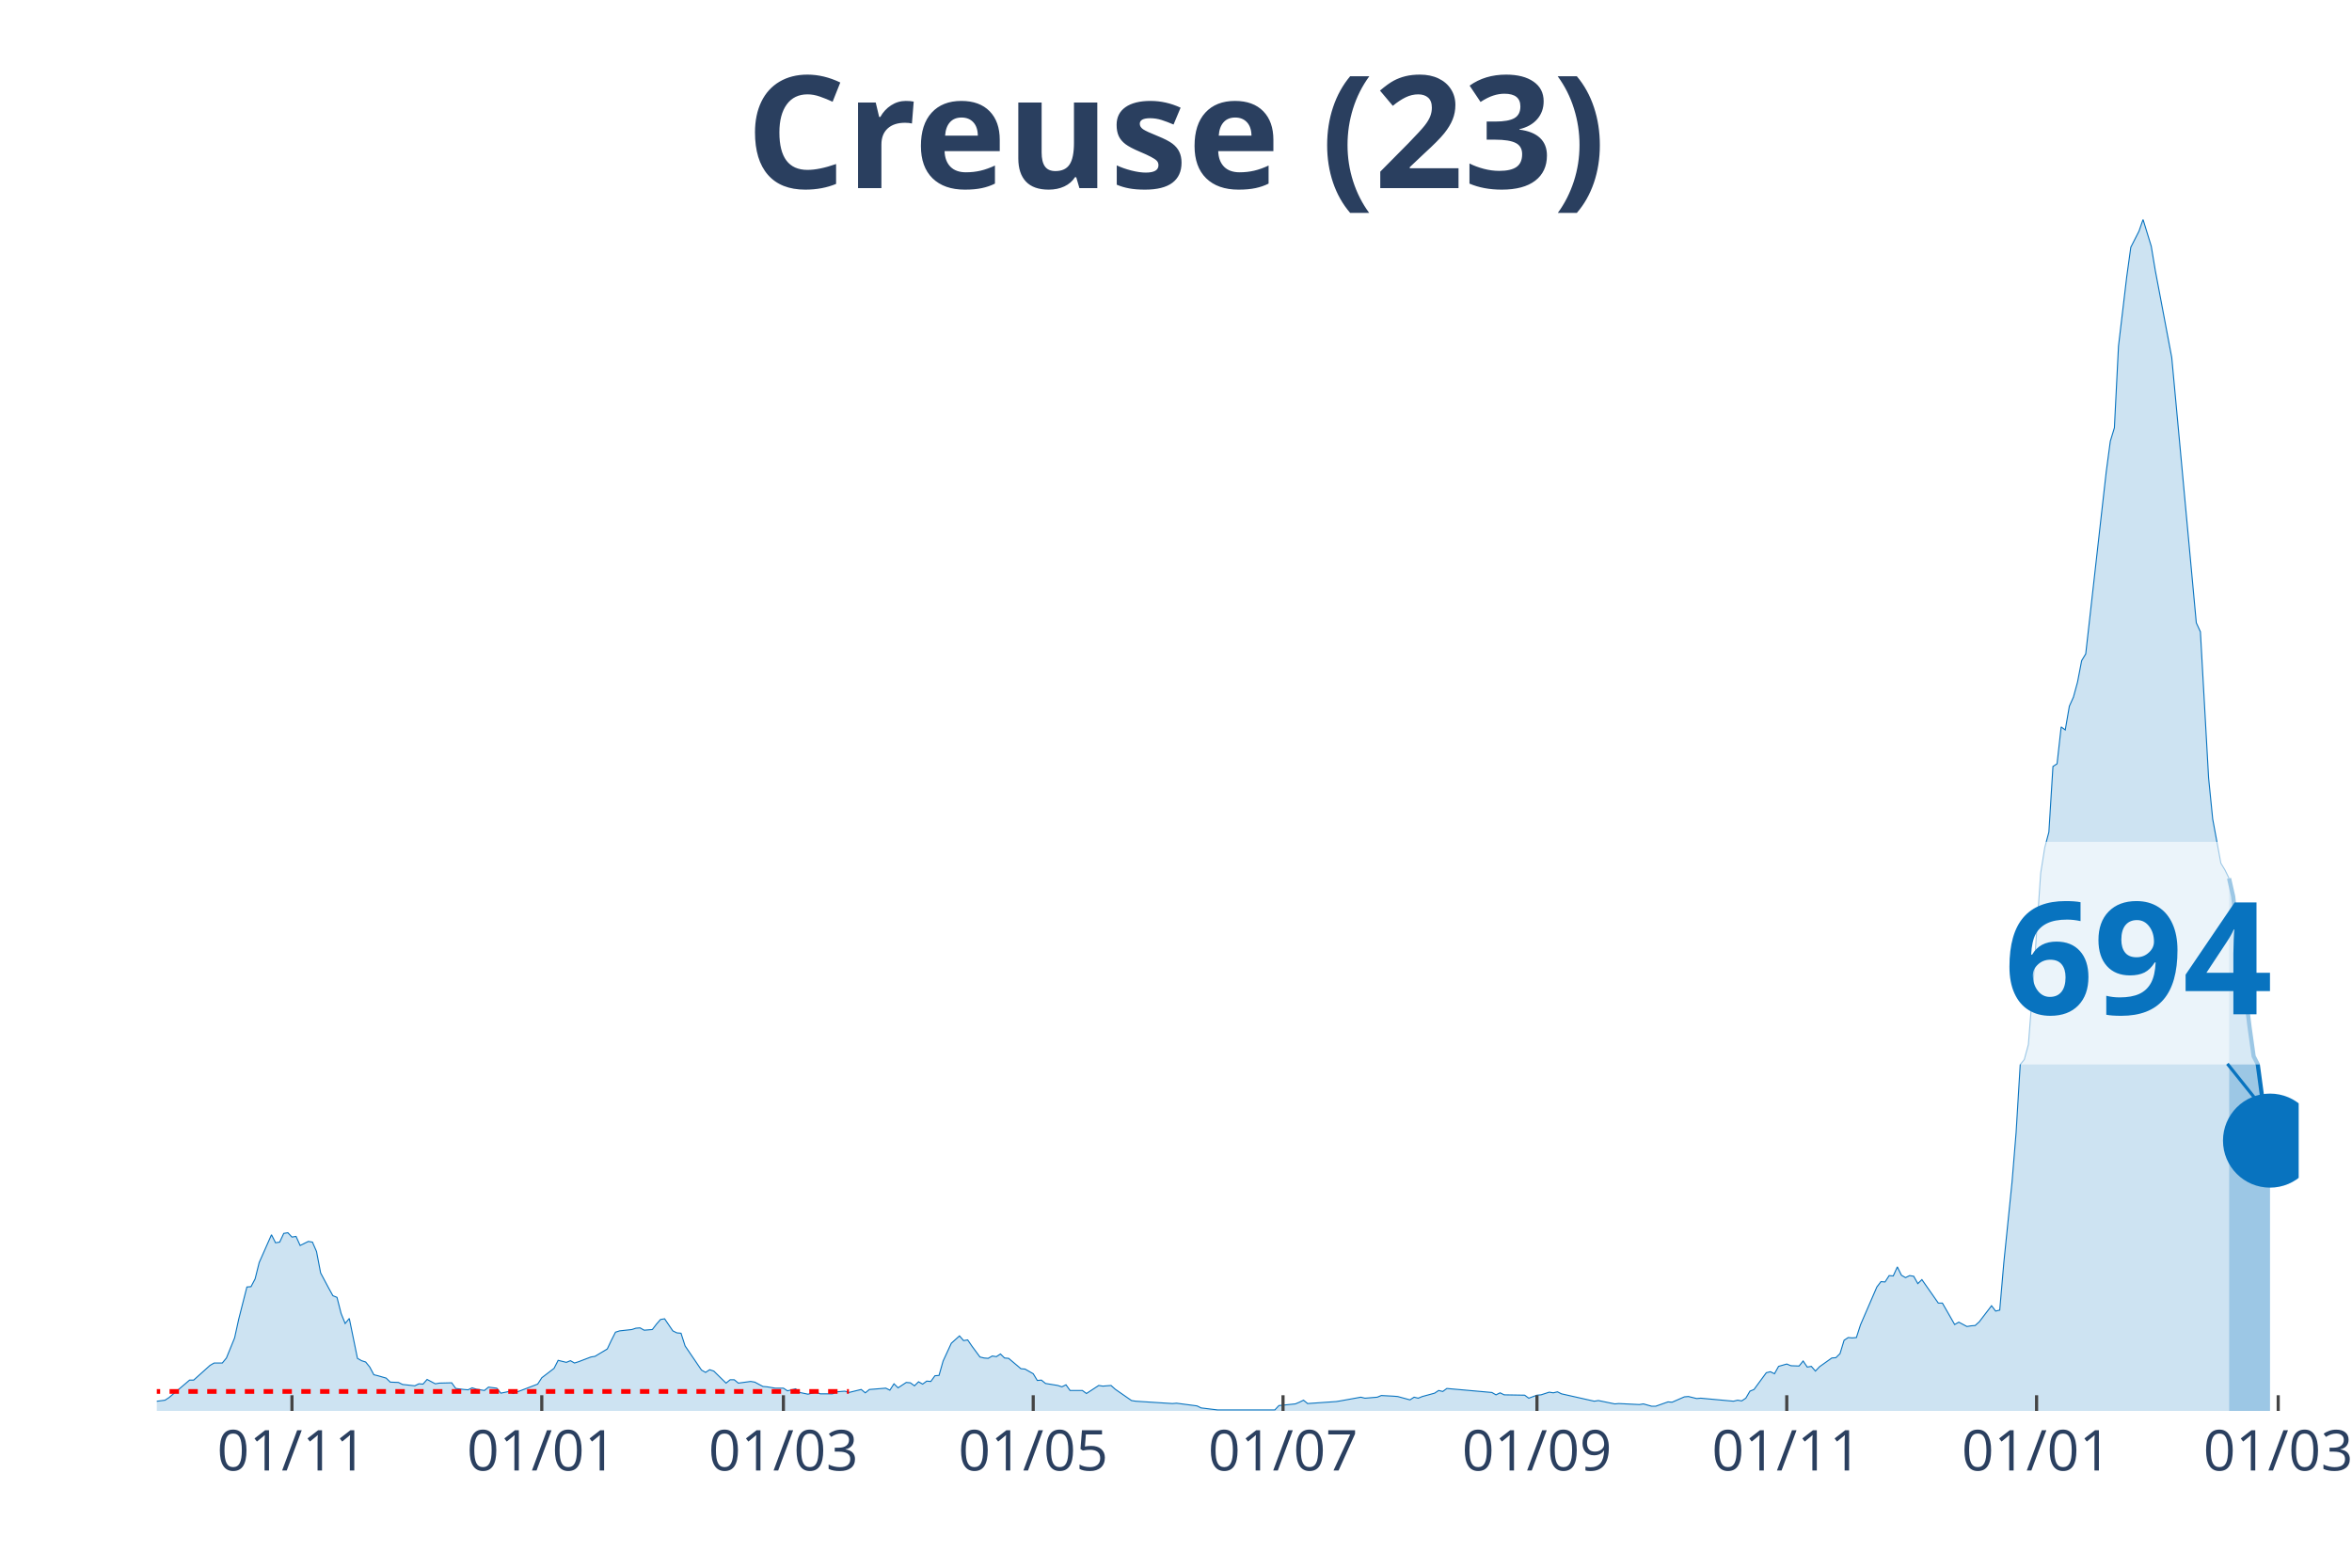
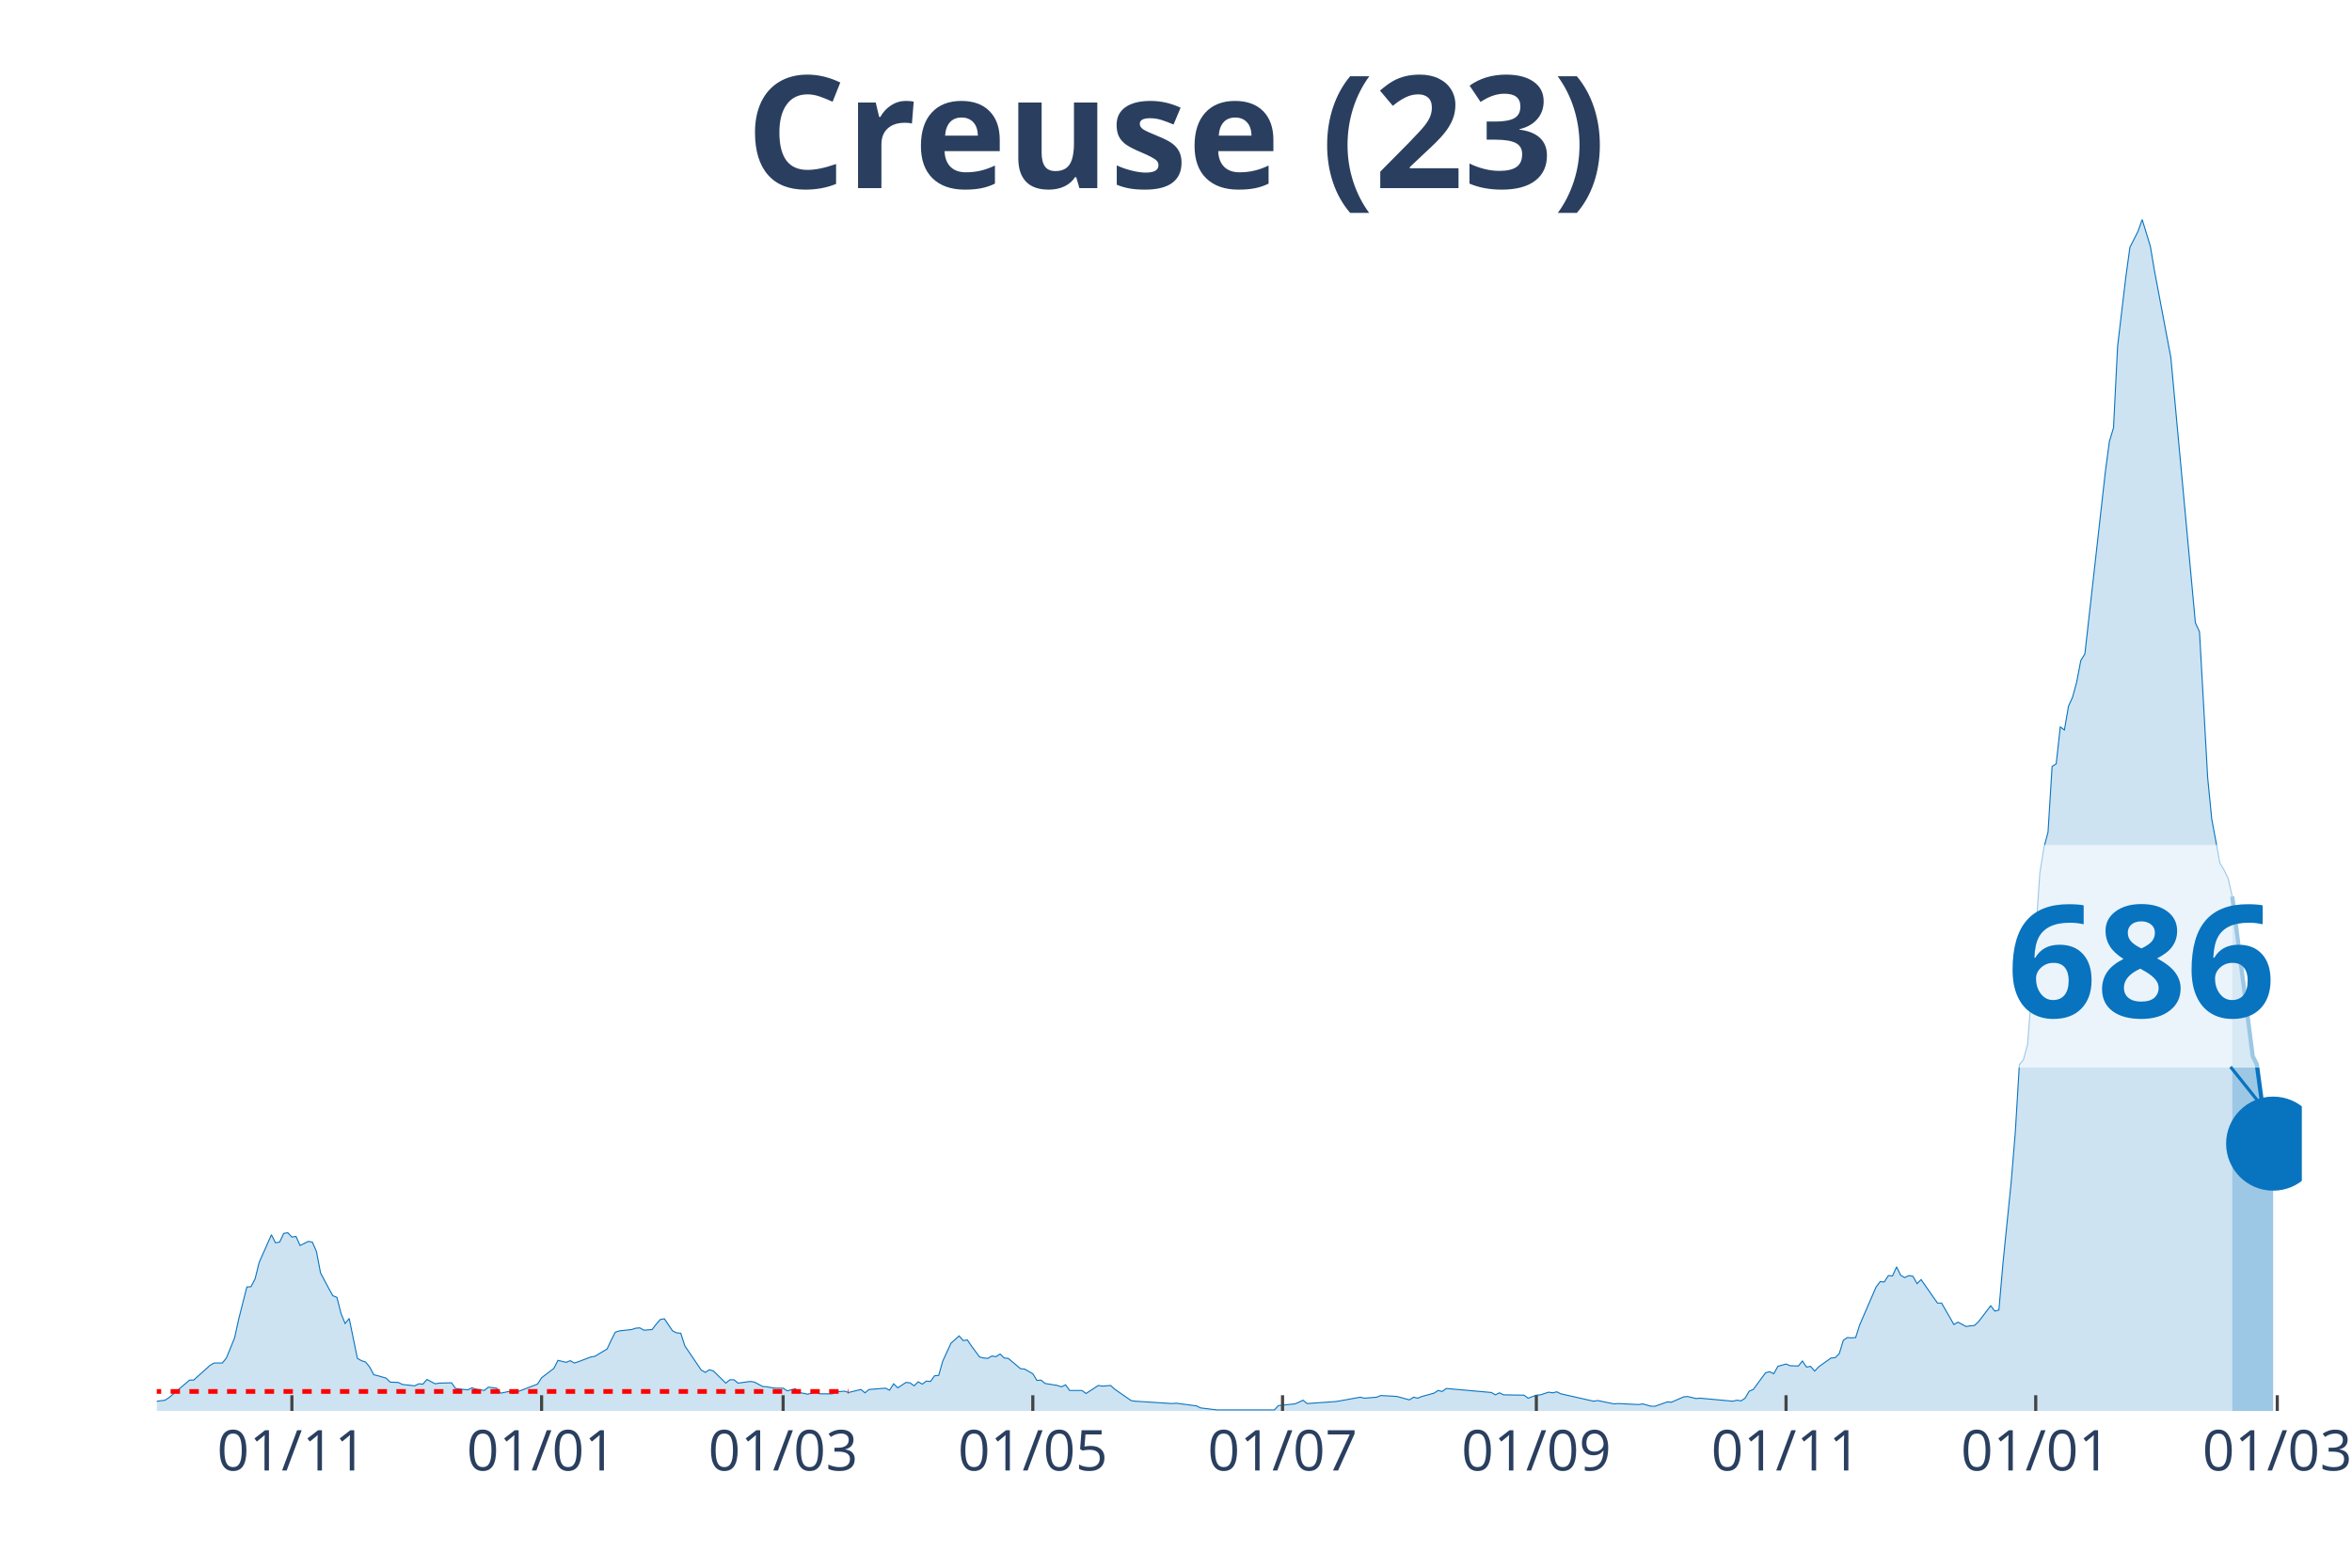
<svg xmlns="http://www.w3.org/2000/svg" class="main-svg" width="1125" height="750" style="" viewBox="0 0 750 500">
  <rect x="0" y="0" width="750" height="500" style="fill: rgb(0, 0, 0); fill-opacity: 0;" />
-   <defs id="defs-2fabc9">
+   <defs id="defs-e53b92">
    <g class="clips">
-       <clipPath id="clip2fabc9xyplot" class="plotclip">
-         <rect width="683" height="380" />
+       <clipPath id="clipe53b92xyplot" class="plotclip">
+         <rect width="684" height="380" />
      </clipPath>
-       <clipPath class="axesclip" id="clip2fabc9x">
-         <rect x="50" y="0" width="683" height="500" />
+       <clipPath class="axesclip" id="clipe53b92x">
+         <rect x="50" y="0" width="684" height="500" />
      </clipPath>
-       <clipPath class="axesclip" id="clip2fabc9y">
+       <clipPath class="axesclip" id="clipe53b92y">
        <rect x="0" y="70" width="750" height="380" />
      </clipPath>
-       <clipPath class="axesclip" id="clip2fabc9xy">
-         <rect x="50" y="70" width="683" height="380" />
+       <clipPath class="axesclip" id="clipe53b92xy">
+         <rect x="50" y="70" width="684" height="380" />
      </clipPath>
    </g>
    <g class="gradients" />
  </defs>
  <g class="bglayer">
-     <rect class="bg" x="50" y="70" width="683" height="380" style="fill: rgb(0, 0, 0); fill-opacity: 0; stroke-width: 0;" />
+     <rect class="bg" x="50" y="70" width="684" height="380" style="fill: rgb(0, 0, 0); fill-opacity: 0; stroke-width: 0;" />
  </g>
  <g class="layer-below">
    <g class="imagelayer" />
    <g class="shapelayer" />
  </g>
  <g class="cartesianlayer">
    <g class="subplot xy">
      <g class="layer-subplot">
        <g class="shapelayer" />
        <g class="imagelayer" />
      </g>
      <g class="gridlayer">
        <g class="x">
-           <path class="xgrid crisp" transform="translate(93.1,0)" d="M0,70v380" style="stroke: rgb(255, 255, 255); stroke-opacity: 1; stroke-width: 1px;" />
-           <path class="xgrid crisp" transform="translate(172.76,0)" d="M0,70v380" style="stroke: rgb(255, 255, 255); stroke-opacity: 1; stroke-width: 1px;" />
-           <path class="xgrid crisp" transform="translate(249.81,0)" d="M0,70v380" style="stroke: rgb(255, 255, 255); stroke-opacity: 1; stroke-width: 1px;" />
-           <path class="xgrid crisp" transform="translate(329.47,0)" d="M0,70v380" style="stroke: rgb(255, 255, 255); stroke-opacity: 1; stroke-width: 1px;" />
-           <path class="xgrid crisp" transform="translate(409.13,0)" d="M0,70v380" style="stroke: rgb(255, 255, 255); stroke-opacity: 1; stroke-width: 1px;" />
-           <path class="xgrid crisp" transform="translate(490.1,0)" d="M0,70v380" style="stroke: rgb(255, 255, 255); stroke-opacity: 1; stroke-width: 1px;" />
-           <path class="xgrid crisp" transform="translate(569.76,0)" d="M0,70v380" style="stroke: rgb(255, 255, 255); stroke-opacity: 1; stroke-width: 1px;" />
-           <path class="xgrid crisp" transform="translate(649.42,0)" d="M0,70v380" style="stroke: rgb(255, 255, 255); stroke-opacity: 1; stroke-width: 1px;" />
-           <path class="xgrid crisp" transform="translate(726.47,0)" d="M0,70v380" style="stroke: rgb(255, 255, 255); stroke-opacity: 1; stroke-width: 1px;" />
+           <path class="xgrid crisp" transform="translate(93.08,0)" d="M0,70v380" style="stroke: rgb(255, 255, 255); stroke-opacity: 1; stroke-width: 1px;" />
+           <path class="xgrid crisp" transform="translate(172.7,0)" d="M0,70v380" style="stroke: rgb(255, 255, 255); stroke-opacity: 1; stroke-width: 1px;" />
+           <path class="xgrid crisp" transform="translate(249.72,0)" d="M0,70v380" style="stroke: rgb(255, 255, 255); stroke-opacity: 1; stroke-width: 1px;" />
+           <path class="xgrid crisp" transform="translate(329.34,0)" d="M0,70v380" style="stroke: rgb(255, 255, 255); stroke-opacity: 1; stroke-width: 1px;" />
+           <path class="xgrid crisp" transform="translate(408.97,0)" d="M0,70v380" style="stroke: rgb(255, 255, 255); stroke-opacity: 1; stroke-width: 1px;" />
+           <path class="xgrid crisp" transform="translate(489.9,0)" d="M0,70v380" style="stroke: rgb(255, 255, 255); stroke-opacity: 1; stroke-width: 1px;" />
+           <path class="xgrid crisp" transform="translate(569.53,0)" d="M0,70v380" style="stroke: rgb(255, 255, 255); stroke-opacity: 1; stroke-width: 1px;" />
+           <path class="xgrid crisp" transform="translate(649.15,0)" d="M0,70v380" style="stroke: rgb(255, 255, 255); stroke-opacity: 1; stroke-width: 1px;" />
+           <path class="xgrid crisp" transform="translate(726.17,0)" d="M0,70v380" style="stroke: rgb(255, 255, 255); stroke-opacity: 1; stroke-width: 1px;" />
        </g>
        <g class="y" />
      </g>
      <g class="zerolinelayer" />
      <path class="xlines-below" />
      <path class="ylines-below" />
      <g class="overlines-below" />
      <g class="xaxislayer-below" />
      <g class="yaxislayer-below" />
      <g class="overaxes-below" />
-       <g class="plot" transform="translate(50, 70)" clip-path="url('#clip2fabc9xyplot')">
+       <g class="plot" transform="translate(50, 70)" clip-path="url('#clipe53b92xyplot')">
        <g class="scatterlayer mlayer">
-           <g class="trace scatter tracea6818d" style="stroke-miterlimit: 2;">
+           <g class="trace scatter trace85e0a5" style="stroke-miterlimit: 2;">
            <g class="fills">
              <g>
-                 <path class="js-fill" d="M660.8,380L-177.61,380L-177.61,379.47L-160.63,378.82L-159.32,379.25L-147.57,379.79L-146.26,379.79L-67.91,379.15L-66.6,378.18L-57.46,377.33L-56.15,377.33L-53.54,378.5L-52.24,378.5L-45.71,378.82L-44.4,378.82L-33.95,378.93L-32.65,378.29L-22.2,378.18L-20.89,378.29L-11.75,377.86L-10.45,378.29L2.61,376.58L3.92,375.73L10.45,370.17L11.75,370.17L16.98,365.47L18.28,364.72L20.89,364.72L22.2,363.12L24.81,356.71L26.12,350.73L28.73,340.47L30.04,340.37L31.34,337.91L32.65,332.67L36.57,323.81L37.87,326.37L39.18,326.16L40.48,323.38L41.79,323.17L43.1,324.55L44.4,324.34L45.71,327.23L48.32,325.94L49.63,326.16L50.93,329.15L52.24,335.99L54.85,340.9L56.15,343.25L57.46,343.78L58.77,348.91L60.07,352.12L61.38,350.51L63.99,363.23L65.3,363.98L66.6,364.4L67.91,366.01L69.21,368.46L70.52,368.78L73.13,369.53L74.44,370.81L77.05,370.92L78.36,371.56L82.27,371.99L83.58,371.35L84.89,371.45L86.19,369.96L88.8,371.35L90.11,371.13L94.03,371.03L95.33,372.84L97.94,373.16L99.25,373.27L100.56,372.63L101.86,373.06L104.47,373.48L105.78,372.41L108.39,372.74L109.7,374.34L112.31,373.8L113.62,374.44L121.45,371.45L122.76,369.42L126.67,366.43L127.98,363.87L130.59,364.51L131.9,363.98L133.2,364.72L134.51,364.3L138.43,362.8L139.73,362.59L143.65,360.24L144.96,357.46L146.26,354.89L147.57,354.47L151.49,354.04L152.79,353.61L154.1,353.51L155.41,354.25L158.02,354.04L159.32,352.33L160.63,350.83L161.93,350.62L164.55,354.47L165.85,355.11L167.16,355.22L168.46,359.27L173.69,366.97L174.99,367.71L176.3,366.86L177.61,367.29L181.52,371.13L182.83,370.06L184.14,370.06L185.44,371.13L189.36,370.6L190.67,370.81L193.28,372.2L194.58,372.31L197.2,372.74L198.5,372.74L199.81,372.74L201.11,373.59L203.72,372.95L205.03,374.12L207.64,374.66L208.95,374.34L210.25,374.02L211.56,374.55L215.48,374.55L216.78,373.91L219.4,373.7L220.7,374.12L224.62,373.16L225.93,374.23L227.23,373.16L228.54,373.06L232.46,372.74L233.76,373.38L235.07,371.35L236.37,372.63L238.98,370.92L240.29,371.03L241.6,371.99L242.9,370.71L244.21,371.45L245.51,370.49L246.82,370.6L248.13,368.78L249.43,368.68L250.74,364.08L253.35,358.42L254.66,357.24L255.96,356.07L257.27,357.57L258.57,357.35L259.88,359.27L262.49,362.8L263.8,363.12L265.1,363.23L266.41,362.48L267.72,362.69L269.02,361.84L270.33,363.12L271.63,363.23L275.55,366.54L276.86,366.65L279.47,368.14L280.77,370.28L282.08,370.17L283.39,371.24L287.3,371.88L288.61,372.31L289.92,371.67L291.22,373.48L295.14,373.48L296.45,374.44L300.36,371.88L301.67,372.09L304.28,371.88L305.59,373.06L310.81,376.69L312.12,376.9L323.87,377.65L325.18,377.54L331.71,378.4L333.01,379.04L338.24,379.68L339.54,379.68L356.52,379.68L357.82,378.29L363.05,377.76L364.35,377.22L365.66,376.58L366.97,377.65L376.11,377.01L377.41,376.8L383.94,375.62L385.25,375.94L389.17,375.62L390.47,375.09L394.39,375.3L395.7,375.41L399.61,376.47L400.92,375.62L402.23,375.94L403.53,375.41L407.45,374.34L408.76,373.48L410.06,373.8L411.37,372.84L425.73,374.12L427.04,374.87L428.34,374.23L429.65,374.87L436.18,374.98L437.49,375.94L440.1,374.98L441.4,374.87L444.02,374.02L445.32,374.23L446.63,373.91L447.93,374.55L458.38,376.9L459.69,376.69L464.91,377.76L466.22,377.65L472.75,377.97L474.05,377.76L476.66,378.5L477.97,378.5L481.89,377.12L483.19,377.22L487.11,375.51L488.42,375.41L491.03,376.05L492.33,375.94L502.78,376.9L504.09,376.58L505.39,376.8L506.7,375.94L508.01,373.7L509.31,373.16L513.23,367.82L514.54,367.5L515.84,368.14L517.15,365.79L519.76,365.04L521.07,365.58L523.68,365.68L524.98,364.08L526.29,366.01L527.59,365.79L528.9,367.29L530.21,365.9L534.12,363.12L535.43,363.01L536.74,361.73L538.04,357.46L539.35,356.6L540.65,356.71L541.96,356.6L543.27,352.54L548.49,340.47L549.8,338.76L551.1,338.87L552.41,336.84L553.71,336.95L555.02,334.06L556.33,336.73L557.63,337.48L558.94,336.84L560.24,337.05L561.55,339.4L562.85,338.12L568.08,345.6L569.38,345.6L573.3,352.44L574.61,351.69L577.22,353.08L578.53,352.86L579.83,352.76L581.14,351.58L585.06,346.45L586.36,348.16L587.67,347.84L588.97,332.78L591.59,307.03L592.89,291.22L594.2,269.54L595.5,267.93L596.81,263.13L598.11,246.57L600.73,208.43L602.03,200.31L603.34,195.39L604.64,174.46L605.95,173.6L607.26,161.85L608.56,162.81L609.87,155.23L611.17,152.34L612.48,147.53L613.79,140.7L615.09,138.56L621.62,80.55L622.93,70.72L624.23,66.45L625.54,40.38L628.15,18.38L629.46,8.87L632.07,3.74L633.37,0L635.99,8.55L637.29,16.35L642.52,44.01L643.82,58.01L650.35,128.63L651.66,131.51L654.27,178.09L655.58,191.23L658.19,205.33L659.49,207.47L660.8,210.14" style="fill: rgb(8, 115, 191); fill-opacity: 0.2; stroke-width: 0;" />
+                 <path class="js-fill" d="M661.81,380L-177.53,380L-177.53,379.47L-160.56,378.82L-159.25,379.25L-147.5,379.79L-146.2,379.79L-67.88,379.15L-66.57,378.18L-58.74,376.8L-57.44,377.33L-52.21,378.5L-50.91,378.82L-44.38,378.82L-43.08,378.82L-33.94,378.93L-32.63,378.29L-22.19,378.18L-20.89,378.29L-11.75,377.86L-10.44,378.29L2.61,376.58L3.92,375.73L10.44,370.17L11.75,370.17L16.97,365.47L18.27,364.72L20.89,364.72L22.19,363.12L24.8,356.71L26.11,350.73L28.72,340.47L30.02,340.37L31.33,337.91L32.63,332.67L36.55,323.81L37.85,326.37L39.16,326.16L40.47,323.38L41.77,323.17L43.08,324.55L44.38,324.34L45.69,327.23L48.3,325.94L49.6,326.16L50.91,329.15L52.21,335.99L54.82,340.9L56.13,343.25L57.44,343.78L58.74,348.91L60.05,352.12L61.35,350.51L63.96,363.23L65.27,363.98L66.57,364.4L67.88,366.01L69.18,368.46L70.49,368.78L73.1,369.53L74.4,370.81L77.02,370.92L78.32,371.56L82.24,371.99L83.54,371.35L84.85,371.45L86.15,369.96L88.76,371.35L90.07,371.13L93.98,371.03L95.29,372.84L97.9,373.16L99.21,373.27L100.51,372.63L101.82,373.06L104.43,373.48L105.73,372.41L108.34,372.74L109.65,374.34L112.26,373.8L113.56,374.44L121.4,371.45L122.7,369.42L126.62,366.43L127.92,363.87L130.53,364.51L131.84,363.98L133.15,364.72L134.45,364.3L138.37,362.8L139.67,362.59L143.59,360.24L144.89,357.46L146.2,354.89L147.5,354.47L151.42,354.04L152.73,353.61L154.03,353.51L155.34,354.25L157.95,354.04L159.25,352.33L160.56,350.83L161.86,350.62L164.47,354.47L165.78,355.11L167.08,355.22L168.39,359.27L173.61,366.97L174.92,367.71L176.22,366.86L177.53,367.29L181.44,371.13L182.75,370.06L184.05,370.06L185.36,371.13L189.27,370.6L190.58,370.81L193.19,372.2L194.5,372.31L197.11,372.74L198.41,372.74L199.72,372.74L201.02,373.59L203.63,372.95L204.94,374.12L207.55,374.66L208.85,374.34L210.16,374.02L211.47,374.55L215.38,374.55L216.69,373.91L219.3,373.7L220.6,374.12L224.52,373.16L225.82,374.23L227.13,373.16L228.44,373.06L232.35,372.74L233.66,373.38L234.96,371.35L236.27,372.63L238.88,370.92L240.18,371.03L241.49,371.99L242.79,370.71L244.1,371.45L245.4,370.49L246.71,370.6L248.02,368.78L249.32,368.68L250.63,364.08L253.24,358.42L254.54,357.24L255.85,356.07L257.15,357.57L258.46,357.35L259.76,359.27L262.37,362.8L263.68,363.12L264.98,363.23L266.29,362.48L267.6,362.69L268.9,361.84L270.21,363.12L271.51,363.23L275.43,366.54L276.73,366.65L279.34,368.14L280.65,370.28L281.95,370.17L283.26,371.24L287.18,371.88L288.48,372.31L289.79,371.67L291.09,373.48L295.01,373.48L296.31,374.44L300.23,371.88L301.53,372.09L304.15,371.88L305.45,373.06L310.67,376.69L311.98,376.9L323.73,377.65L325.03,377.54L331.56,378.4L332.86,379.04L338.08,379.68L339.39,379.68L356.36,379.68L357.66,378.29L362.89,377.76L364.19,377.22L365.5,376.58L366.8,377.65L375.94,377.01L377.24,376.8L383.77,375.62L385.08,375.94L388.99,375.62L390.3,375.09L394.21,375.3L395.52,375.41L399.44,376.47L400.74,375.62L402.05,375.94L403.35,375.41L407.27,374.34L408.57,373.48L409.88,373.8L411.18,372.84L425.54,374.12L426.85,374.87L428.15,374.23L429.46,374.87L435.98,374.98L437.29,375.94L439.9,374.98L441.21,374.87L443.82,374.02L445.12,374.23L446.43,373.91L447.73,374.55L458.18,376.9L459.48,376.69L464.7,377.76L466.01,377.65L472.53,377.97L473.84,377.76L476.45,378.5L477.76,378.5L481.67,377.12L482.98,377.22L486.89,375.51L488.2,375.41L490.81,376.05L492.11,375.94L502.56,376.9L503.86,376.58L505.17,376.8L506.47,375.94L507.78,373.7L509.08,373.16L513,367.82L514.31,367.5L515.61,368.14L516.92,365.79L519.53,365.04L520.83,365.58L523.44,365.68L524.75,364.08L526.05,366.01L527.36,365.79L528.66,367.29L529.97,365.9L533.89,363.12L535.19,363.01L536.5,361.73L537.8,357.46L539.11,356.6L540.41,356.71L541.72,356.6L543.02,352.54L548.24,340.47L549.55,338.76L550.85,338.87L552.16,336.84L553.47,336.95L554.77,334.06L556.08,336.73L557.38,337.48L558.69,336.84L559.99,337.05L561.3,339.4L562.6,338.12L567.82,345.6L569.13,345.6L573.05,352.44L574.35,351.69L576.96,353.08L578.27,352.86L579.57,352.76L580.88,351.58L584.79,346.45L586.1,348.16L587.4,347.84L588.71,332.78L591.32,307.03L592.63,291.22L593.93,269.54L595.24,267.93L596.54,263.13L597.85,246.57L600.46,208.43L601.76,200.31L603.07,195.39L604.37,174.46L605.68,173.6L606.98,161.85L608.29,162.81L609.6,155.23L610.9,152.34L612.21,147.53L613.51,140.7L614.82,138.56L621.34,80.55L622.65,70.72L623.95,66.45L625.26,40.38L627.87,18.38L629.18,8.87L631.79,3.74L633.09,0L635.7,8.55L637.01,16.35L642.23,44.01L643.53,58.01L650.06,128.63L651.37,131.51L653.98,178.09L655.28,191.23L657.89,205.33L659.2,207.47L660.5,210.14L661.81,215.91" style="fill: rgb(8, 115, 191); fill-opacity: 0.2; stroke-width: 0;" />
              </g>
            </g>
            <g class="errorbars" />
            <g class="lines">
-               <path class="js-line" d="M-177.61,379.47L-160.63,378.82L-159.32,379.25L-147.57,379.79L-146.26,379.79L-67.91,379.15L-66.6,378.18L-57.46,377.33L-56.15,377.33L-53.54,378.5L-52.24,378.5L-45.71,378.82L-44.4,378.82L-33.95,378.93L-32.65,378.29L-22.2,378.18L-20.89,378.29L-11.75,377.86L-10.45,378.29L2.61,376.58L3.92,375.73L10.45,370.17L11.75,370.17L16.98,365.47L18.28,364.72L20.89,364.72L22.2,363.12L24.81,356.71L26.12,350.73L28.73,340.47L30.04,340.37L31.34,337.91L32.65,332.67L36.57,323.81L37.87,326.37L39.18,326.16L40.48,323.38L41.79,323.17L43.1,324.55L44.4,324.34L45.71,327.23L48.32,325.94L49.63,326.16L50.93,329.15L52.24,335.99L54.85,340.9L56.15,343.25L57.46,343.78L58.77,348.91L60.07,352.12L61.38,350.51L63.99,363.23L65.3,363.98L66.6,364.4L67.91,366.01L69.21,368.46L70.52,368.78L73.13,369.53L74.44,370.81L77.05,370.92L78.36,371.56L82.27,371.99L83.58,371.35L84.89,371.45L86.19,369.96L88.8,371.35L90.11,371.13L94.03,371.03L95.33,372.84L97.94,373.16L99.25,373.27L100.56,372.63L101.86,373.06L104.47,373.48L105.78,372.41L108.39,372.74L109.7,374.34L112.31,373.8L113.62,374.44L121.45,371.45L122.76,369.42L126.67,366.43L127.98,363.87L130.59,364.51L131.9,363.98L133.2,364.72L134.51,364.3L138.43,362.8L139.73,362.59L143.65,360.24L144.96,357.46L146.26,354.89L147.57,354.47L151.49,354.04L152.79,353.61L154.1,353.51L155.41,354.25L158.02,354.04L159.32,352.33L160.63,350.83L161.93,350.62L164.55,354.47L165.85,355.11L167.16,355.22L168.46,359.27L173.69,366.97L174.99,367.71L176.3,366.86L177.61,367.29L181.52,371.13L182.83,370.06L184.14,370.06L185.44,371.13L189.36,370.6L190.67,370.81L193.28,372.2L194.58,372.31L197.2,372.74L198.5,372.74L199.81,372.74L201.11,373.59L203.72,372.95L205.03,374.12L207.64,374.66L208.95,374.34L210.25,374.02L211.56,374.55L215.48,374.55L216.78,373.91L219.4,373.7L220.7,374.12L224.62,373.16L225.93,374.23L227.23,373.16L228.54,373.06L232.46,372.74L233.76,373.38L235.07,371.35L236.37,372.63L238.98,370.92L240.29,371.03L241.6,371.99L242.9,370.71L244.21,371.45L245.51,370.49L246.82,370.6L248.13,368.78L249.43,368.68L250.74,364.08L253.35,358.42L254.66,357.24L255.96,356.07L257.27,357.57L258.57,357.35L259.88,359.27L262.49,362.8L263.8,363.12L265.1,363.23L266.41,362.48L267.72,362.69L269.02,361.84L270.33,363.12L271.63,363.23L275.55,366.54L276.86,366.65L279.47,368.14L280.77,370.28L282.08,370.17L283.39,371.24L287.3,371.88L288.61,372.31L289.92,371.67L291.22,373.48L295.14,373.48L296.45,374.44L300.36,371.88L301.67,372.09L304.28,371.88L305.59,373.06L310.81,376.69L312.12,376.9L323.87,377.65L325.18,377.54L331.71,378.4L333.01,379.04L338.24,379.68L339.54,379.68L356.52,379.68L357.82,378.29L363.05,377.76L364.35,377.22L365.66,376.58L366.97,377.65L376.11,377.01L377.41,376.8L383.94,375.62L385.25,375.94L389.17,375.62L390.47,375.09L394.39,375.3L395.7,375.41L399.61,376.47L400.92,375.62L402.23,375.94L403.53,375.41L407.45,374.34L408.76,373.48L410.06,373.8L411.37,372.84L425.73,374.12L427.04,374.87L428.34,374.23L429.65,374.87L436.18,374.98L437.49,375.94L440.1,374.98L441.4,374.87L444.02,374.02L445.32,374.23L446.63,373.91L447.93,374.55L458.38,376.9L459.69,376.69L464.91,377.76L466.22,377.65L472.75,377.97L474.05,377.76L476.66,378.5L477.97,378.5L481.89,377.12L483.19,377.22L487.11,375.51L488.42,375.41L491.03,376.05L492.33,375.94L502.78,376.9L504.09,376.58L505.39,376.8L506.7,375.94L508.01,373.7L509.31,373.16L513.23,367.82L514.54,367.5L515.84,368.14L517.15,365.79L519.76,365.04L521.07,365.58L523.68,365.68L524.98,364.08L526.29,366.01L527.59,365.79L528.9,367.29L530.21,365.9L534.12,363.12L535.43,363.01L536.74,361.73L538.04,357.46L539.35,356.6L540.65,356.71L541.96,356.6L543.27,352.54L548.49,340.47L549.8,338.76L551.1,338.87L552.41,336.84L553.71,336.95L555.02,334.06L556.33,336.73L557.63,337.48L558.94,336.84L560.24,337.05L561.55,339.4L562.85,338.12L568.08,345.6L569.38,345.6L573.3,352.44L574.61,351.69L577.22,353.08L578.53,352.86L579.83,352.76L581.14,351.58L585.06,346.45L586.36,348.16L587.67,347.84L588.97,332.78L591.59,307.03L592.89,291.22L594.2,269.54L595.5,267.93L596.81,263.13L598.11,246.57L600.73,208.43L602.03,200.31L603.34,195.39L604.64,174.46L605.95,173.6L607.26,161.85L608.56,162.81L609.87,155.23L611.17,152.34L612.48,147.53L613.79,140.7L615.09,138.56L621.62,80.55L622.93,70.72L624.23,66.45L625.54,40.38L628.15,18.38L629.46,8.87L632.07,3.74L633.37,0L635.99,8.55L637.29,16.35L642.52,44.01L643.82,58.01L650.35,128.63L651.66,131.51L654.27,178.09L655.58,191.23L658.19,205.33L659.49,207.47L660.8,210.14" style="vector-effect: non-scaling-stroke; fill: none; stroke: rgb(8, 115, 191); stroke-opacity: 1; stroke-width: 0.5px; opacity: 1;" />
+               <path class="js-line" d="M-177.53,379.47L-160.56,378.82L-159.25,379.25L-147.5,379.79L-146.2,379.79L-67.88,379.15L-66.57,378.18L-58.74,376.8L-57.44,377.33L-52.21,378.5L-50.91,378.82L-44.38,378.82L-43.08,378.82L-33.94,378.93L-32.63,378.29L-22.19,378.18L-20.89,378.29L-11.75,377.86L-10.44,378.29L2.61,376.58L3.92,375.73L10.44,370.17L11.75,370.17L16.97,365.47L18.27,364.72L20.89,364.72L22.19,363.12L24.8,356.71L26.11,350.73L28.72,340.47L30.02,340.37L31.33,337.91L32.63,332.67L36.55,323.81L37.85,326.37L39.16,326.16L40.47,323.38L41.77,323.17L43.08,324.55L44.38,324.34L45.69,327.23L48.3,325.94L49.6,326.16L50.91,329.15L52.21,335.99L54.82,340.9L56.13,343.25L57.44,343.78L58.74,348.91L60.05,352.12L61.35,350.51L63.96,363.23L65.27,363.98L66.57,364.4L67.88,366.01L69.18,368.46L70.49,368.78L73.1,369.53L74.4,370.81L77.02,370.92L78.32,371.56L82.24,371.99L83.54,371.35L84.85,371.45L86.15,369.96L88.76,371.35L90.07,371.13L93.98,371.03L95.29,372.84L97.9,373.16L99.21,373.27L100.51,372.63L101.82,373.06L104.43,373.48L105.73,372.41L108.34,372.74L109.65,374.34L112.26,373.8L113.56,374.44L121.4,371.45L122.7,369.42L126.62,366.43L127.92,363.87L130.53,364.51L131.84,363.98L133.15,364.72L134.45,364.3L138.37,362.8L139.67,362.59L143.59,360.24L144.89,357.46L146.2,354.89L147.5,354.47L151.42,354.04L152.73,353.61L154.03,353.51L155.34,354.25L157.95,354.04L159.25,352.33L160.56,350.83L161.86,350.62L164.47,354.47L165.78,355.11L167.08,355.22L168.39,359.27L173.61,366.97L174.92,367.71L176.22,366.86L177.53,367.29L181.44,371.13L182.75,370.06L184.05,370.06L185.36,371.13L189.27,370.6L190.58,370.81L193.19,372.2L194.5,372.31L197.11,372.74L198.41,372.74L199.72,372.74L201.02,373.59L203.63,372.95L204.94,374.12L207.55,374.66L208.85,374.34L210.16,374.02L211.47,374.55L215.38,374.55L216.69,373.91L219.3,373.7L220.6,374.12L224.52,373.16L225.82,374.23L227.13,373.16L228.44,373.06L232.35,372.74L233.66,373.38L234.96,371.35L236.27,372.63L238.88,370.92L240.18,371.03L241.49,371.99L242.79,370.71L244.1,371.45L245.4,370.49L246.71,370.6L248.02,368.78L249.32,368.68L250.63,364.08L253.24,358.42L254.54,357.24L255.85,356.07L257.15,357.57L258.46,357.35L259.76,359.27L262.37,362.8L263.68,363.12L264.98,363.23L266.29,362.48L267.6,362.69L268.9,361.84L270.21,363.12L271.51,363.23L275.43,366.54L276.73,366.65L279.34,368.14L280.65,370.28L281.95,370.17L283.26,371.24L287.18,371.88L288.48,372.31L289.79,371.67L291.09,373.48L295.01,373.48L296.31,374.44L300.23,371.88L301.53,372.09L304.15,371.88L305.45,373.06L310.67,376.69L311.98,376.9L323.73,377.65L325.03,377.54L331.56,378.4L332.86,379.04L338.08,379.68L339.39,379.68L356.36,379.68L357.66,378.29L362.89,377.76L364.19,377.22L365.5,376.58L366.8,377.65L375.94,377.01L377.24,376.8L383.77,375.62L385.08,375.94L388.99,375.62L390.3,375.09L394.21,375.3L395.52,375.41L399.44,376.47L400.74,375.62L402.05,375.94L403.35,375.41L407.27,374.34L408.57,373.48L409.88,373.8L411.18,372.84L425.54,374.12L426.85,374.87L428.15,374.23L429.46,374.87L435.98,374.98L437.29,375.94L439.9,374.98L441.21,374.87L443.82,374.02L445.12,374.23L446.43,373.91L447.73,374.55L458.18,376.9L459.48,376.69L464.7,377.76L466.01,377.65L472.53,377.97L473.84,377.76L476.45,378.5L477.76,378.5L481.67,377.12L482.98,377.22L486.89,375.51L488.2,375.41L490.81,376.05L492.11,375.94L502.56,376.9L503.86,376.58L505.17,376.8L506.47,375.94L507.78,373.7L509.08,373.16L513,367.82L514.31,367.5L515.61,368.14L516.92,365.79L519.53,365.04L520.83,365.58L523.44,365.68L524.75,364.08L526.05,366.01L527.36,365.79L528.66,367.29L529.97,365.9L533.89,363.12L535.19,363.01L536.5,361.73L537.8,357.46L539.11,356.6L540.41,356.71L541.72,356.6L543.02,352.54L548.24,340.47L549.55,338.76L550.85,338.87L552.16,336.84L553.47,336.95L554.77,334.06L556.08,336.73L557.38,337.48L558.69,336.84L559.99,337.05L561.3,339.4L562.6,338.12L567.82,345.6L569.13,345.6L573.05,352.44L574.35,351.69L576.96,353.08L578.27,352.86L579.57,352.76L580.88,351.58L584.79,346.45L586.1,348.16L587.4,347.84L588.71,332.78L591.32,307.03L592.63,291.22L593.93,269.54L595.24,267.93L596.54,263.13L597.85,246.57L600.46,208.43L601.76,200.31L603.07,195.39L604.37,174.46L605.68,173.6L606.98,161.85L608.29,162.81L609.6,155.23L610.9,152.34L612.21,147.53L613.51,140.7L614.82,138.56L621.34,80.55L622.65,70.72L623.95,66.45L625.26,40.38L627.87,18.38L629.18,8.87L631.79,3.74L633.09,0L635.7,8.55L637.01,16.35L642.23,44.01L643.53,58.01L650.06,128.63L651.37,131.51L653.98,178.09L655.28,191.23L657.89,205.33L659.2,207.47L660.5,210.14L661.81,215.91" style="vector-effect: non-scaling-stroke; fill: none; stroke: rgb(8, 115, 191); stroke-opacity: 1; stroke-width: 0.5px; opacity: 1;" />
            </g>
            <g class="points" />
            <g class="text" />
          </g>
-           <g class="trace scatter trace828f65" style="stroke-miterlimit: 2;">
+           <g class="trace scatter trace9ff1f0" style="stroke-miterlimit: 2;">
            <g class="fills">
              <g>
-                 <path class="js-fill" d="M673.86,380L660.8,380L660.8,210.14L662.11,215.91L663.41,227.34L666.02,246.78L667.33,257.57L668.63,266.87L669.94,269.43L672.55,288.87L673.86,293.79" style="fill: rgb(8, 115, 191); fill-opacity: 0.4; stroke-width: 0;" />
+                 <path class="js-fill" d="M674.86,380L661.81,380L661.81,215.91L668.34,266.87L669.64,269.43L672.25,288.77L673.56,293.68L674.86,294.75" style="fill: rgb(8, 115, 191); fill-opacity: 0.4; stroke-width: 0;" />
              </g>
            </g>
            <g class="errorbars" />
            <g class="lines">
-               <path class="js-line" d="M660.8,210.14L662.11,215.91L663.41,227.34L666.02,246.78L667.33,257.57L668.63,266.87L669.94,269.43L672.55,288.87L673.86,293.79" style="vector-effect: non-scaling-stroke; fill: none; stroke: rgb(8, 115, 191); stroke-opacity: 1; stroke-width: 2px; opacity: 1;" />
+               <path class="js-line" d="M661.81,215.91L668.34,266.87L669.64,269.43L672.25,288.77L673.56,293.68L674.86,294.75" style="vector-effect: non-scaling-stroke; fill: none; stroke: rgb(8, 115, 191); stroke-opacity: 1; stroke-width: 2px; opacity: 1;" />
            </g>
            <g class="points" />
            <g class="text" />
          </g>
-           <g class="trace scatter trace7ab57b" style="stroke-miterlimit: 2; opacity: 1;">
+           <g class="trace scatter trace71dcf8" style="stroke-miterlimit: 2; opacity: 1;">
            <g class="fills" />
            <g class="errorbars" />
            <g class="lines" />
            <g class="points">
-               <path class="point" transform="translate(673.86,293.79)" d="M15,0A15,15 0 1,1 0,-15A15,15 0 0,1 15,0Z" style="opacity: 1; stroke-width: 0px; fill: rgb(8, 115, 191); fill-opacity: 1;" />
+               <path class="point" transform="translate(674.86,294.75)" d="M15,0A15,15 0 1,1 0,-15A15,15 0 0,1 15,0Z" style="opacity: 1; stroke-width: 0px; fill: rgb(8, 115, 191); fill-opacity: 1;" />
            </g>
            <g class="text" />
          </g>
        </g>
      </g>
      <g class="overplot" />
      <path class="xlines-above crisp" style="fill: none; stroke-width: 1px; stroke: rgb(0, 0, 0); stroke-opacity: 0;" d="" />
      <path class="ylines-above crisp" style="fill: none;" d="M0,0" />
      <g class="overlines-above" />
      <g class="xaxislayer-above">
-         <path class="xtick ticks crisp" d="M0,450v-5" transform="translate(93.1,0)" style="stroke: rgb(68, 68, 68); stroke-opacity: 1; stroke-width: 1px;" />
-         <path class="xtick ticks crisp" d="M0,450v-5" transform="translate(172.76,0)" style="stroke: rgb(68, 68, 68); stroke-opacity: 1; stroke-width: 1px;" />
-         <path class="xtick ticks crisp" d="M0,450v-5" transform="translate(249.81,0)" style="stroke: rgb(68, 68, 68); stroke-opacity: 1; stroke-width: 1px;" />
-         <path class="xtick ticks crisp" d="M0,450v-5" transform="translate(329.47,0)" style="stroke: rgb(68, 68, 68); stroke-opacity: 1; stroke-width: 1px;" />
-         <path class="xtick ticks crisp" d="M0,450v-5" transform="translate(409.13,0)" style="stroke: rgb(68, 68, 68); stroke-opacity: 1; stroke-width: 1px;" />
-         <path class="xtick ticks crisp" d="M0,450v-5" transform="translate(490.1,0)" style="stroke: rgb(68, 68, 68); stroke-opacity: 1; stroke-width: 1px;" />
-         <path class="xtick ticks crisp" d="M0,450v-5" transform="translate(569.76,0)" style="stroke: rgb(68, 68, 68); stroke-opacity: 1; stroke-width: 1px;" />
-         <path class="xtick ticks crisp" d="M0,450v-5" transform="translate(649.42,0)" style="stroke: rgb(68, 68, 68); stroke-opacity: 1; stroke-width: 1px;" />
-         <path class="xtick ticks crisp" d="M0,450v-5" transform="translate(726.47,0)" style="stroke: rgb(68, 68, 68); stroke-opacity: 1; stroke-width: 1px;" />
+         <path class="xtick ticks crisp" d="M0,450v-5" transform="translate(93.08,0)" style="stroke: rgb(68, 68, 68); stroke-opacity: 1; stroke-width: 1px;" />
+         <path class="xtick ticks crisp" d="M0,450v-5" transform="translate(172.7,0)" style="stroke: rgb(68, 68, 68); stroke-opacity: 1; stroke-width: 1px;" />
+         <path class="xtick ticks crisp" d="M0,450v-5" transform="translate(249.72,0)" style="stroke: rgb(68, 68, 68); stroke-opacity: 1; stroke-width: 1px;" />
+         <path class="xtick ticks crisp" d="M0,450v-5" transform="translate(329.34,0)" style="stroke: rgb(68, 68, 68); stroke-opacity: 1; stroke-width: 1px;" />
+         <path class="xtick ticks crisp" d="M0,450v-5" transform="translate(408.97,0)" style="stroke: rgb(68, 68, 68); stroke-opacity: 1; stroke-width: 1px;" />
+         <path class="xtick ticks crisp" d="M0,450v-5" transform="translate(489.9,0)" style="stroke: rgb(68, 68, 68); stroke-opacity: 1; stroke-width: 1px;" />
+         <path class="xtick ticks crisp" d="M0,450v-5" transform="translate(569.53,0)" style="stroke: rgb(68, 68, 68); stroke-opacity: 1; stroke-width: 1px;" />
+         <path class="xtick ticks crisp" d="M0,450v-5" transform="translate(649.15,0)" style="stroke: rgb(68, 68, 68); stroke-opacity: 1; stroke-width: 1px;" />
+         <path class="xtick ticks crisp" d="M0,450v-5" transform="translate(726.17,0)" style="stroke: rgb(68, 68, 68); stroke-opacity: 1; stroke-width: 1px;" />
        <g class="xtick">
-           <text text-anchor="middle" x="0" y="469" transform="translate(93.1,0)" style="font-family: 'Open Sans', verdana, arial, sans-serif; font-size: 18px; fill: rgb(42, 63, 95); fill-opacity: 1; white-space: pre;">01/11</text>
+           <text text-anchor="middle" x="0" y="469" transform="translate(93.08,0)" style="font-family: 'Open Sans', verdana, arial, sans-serif; font-size: 18px; fill: rgb(42, 63, 95); fill-opacity: 1; white-space: pre;">01/11</text>
        </g>
        <g class="xtick">
-           <text text-anchor="middle" x="0" y="469" transform="translate(172.76,0)" style="font-family: 'Open Sans', verdana, arial, sans-serif; font-size: 18px; fill: rgb(42, 63, 95); fill-opacity: 1; white-space: pre;">01/01</text>
+           <text text-anchor="middle" x="0" y="469" transform="translate(172.7,0)" style="font-family: 'Open Sans', verdana, arial, sans-serif; font-size: 18px; fill: rgb(42, 63, 95); fill-opacity: 1; white-space: pre;">01/01</text>
        </g>
        <g class="xtick">
-           <text text-anchor="middle" x="0" y="469" transform="translate(249.81,0)" style="font-family: 'Open Sans', verdana, arial, sans-serif; font-size: 18px; fill: rgb(42, 63, 95); fill-opacity: 1; white-space: pre;">01/03</text>
+           <text text-anchor="middle" x="0" y="469" transform="translate(249.72,0)" style="font-family: 'Open Sans', verdana, arial, sans-serif; font-size: 18px; fill: rgb(42, 63, 95); fill-opacity: 1; white-space: pre;">01/03</text>
        </g>
        <g class="xtick">
-           <text text-anchor="middle" x="0" y="469" transform="translate(329.47,0)" style="font-family: 'Open Sans', verdana, arial, sans-serif; font-size: 18px; fill: rgb(42, 63, 95); fill-opacity: 1; white-space: pre;">01/05</text>
+           <text text-anchor="middle" x="0" y="469" transform="translate(329.34,0)" style="font-family: 'Open Sans', verdana, arial, sans-serif; font-size: 18px; fill: rgb(42, 63, 95); fill-opacity: 1; white-space: pre;">01/05</text>
        </g>
        <g class="xtick">
-           <text text-anchor="middle" x="0" y="469" transform="translate(409.13,0)" style="font-family: 'Open Sans', verdana, arial, sans-serif; font-size: 18px; fill: rgb(42, 63, 95); fill-opacity: 1; white-space: pre;">01/07</text>
+           <text text-anchor="middle" x="0" y="469" transform="translate(408.97,0)" style="font-family: 'Open Sans', verdana, arial, sans-serif; font-size: 18px; fill: rgb(42, 63, 95); fill-opacity: 1; white-space: pre;">01/07</text>
        </g>
        <g class="xtick">
-           <text text-anchor="middle" x="0" y="469" transform="translate(490.1,0)" style="font-family: 'Open Sans', verdana, arial, sans-serif; font-size: 18px; fill: rgb(42, 63, 95); fill-opacity: 1; white-space: pre;">01/09</text>
+           <text text-anchor="middle" x="0" y="469" transform="translate(489.9,0)" style="font-family: 'Open Sans', verdana, arial, sans-serif; font-size: 18px; fill: rgb(42, 63, 95); fill-opacity: 1; white-space: pre;">01/09</text>
        </g>
        <g class="xtick">
-           <text text-anchor="middle" x="0" y="469" transform="translate(569.76,0)" style="font-family: 'Open Sans', verdana, arial, sans-serif; font-size: 18px; fill: rgb(42, 63, 95); fill-opacity: 1; white-space: pre;">01/11</text>
+           <text text-anchor="middle" x="0" y="469" transform="translate(569.53,0)" style="font-family: 'Open Sans', verdana, arial, sans-serif; font-size: 18px; fill: rgb(42, 63, 95); fill-opacity: 1; white-space: pre;">01/11</text>
        </g>
        <g class="xtick">
-           <text text-anchor="middle" x="0" y="469" transform="translate(649.42,0)" style="font-family: 'Open Sans', verdana, arial, sans-serif; font-size: 18px; fill: rgb(42, 63, 95); fill-opacity: 1; white-space: pre;">01/01</text>
+           <text text-anchor="middle" x="0" y="469" transform="translate(649.15,0)" style="font-family: 'Open Sans', verdana, arial, sans-serif; font-size: 18px; fill: rgb(42, 63, 95); fill-opacity: 1; white-space: pre;">01/01</text>
        </g>
        <g class="xtick">
-           <text text-anchor="middle" x="0" y="469" transform="translate(726.47,0)" style="font-family: 'Open Sans', verdana, arial, sans-serif; font-size: 18px; fill: rgb(42, 63, 95); fill-opacity: 1; white-space: pre;">01/03</text>
+           <text text-anchor="middle" x="0" y="469" transform="translate(726.17,0)" style="font-family: 'Open Sans', verdana, arial, sans-serif; font-size: 18px; fill: rgb(42, 63, 95); fill-opacity: 1; white-space: pre;">01/03</text>
        </g>
      </g>
      <g class="yaxislayer-above" />
      <g class="overaxes-above" />
    </g>
  </g>
  <g class="polarlayer" />
  <g class="ternarylayer" />
  <g class="geolayer" />
  <g class="funnelarealayer" />
  <g class="pielayer" />
  <g class="treemaplayer" />
  <g class="sunburstlayer" />
  <g class="glimages" />
-   <defs id="topdefs-2fabc9">
+   <defs id="topdefs-e53b92">
    <g class="clips" />
  </defs>
  <g class="layer-above">
    <g class="imagelayer" />
    <g class="shapelayer">
-       <path data-index="0" fill-rule="evenodd" d="M-683.93,443.79L270.7,443.79" clip-path="url('#clip2fabc9xy')" style="opacity: 1; stroke: rgb(255, 0, 0); stroke-opacity: 1; fill: rgb(0, 0, 0); fill-opacity: 0; stroke-dasharray: 3px, 3px; stroke-width: 1.5px;" />
+       <path data-index="0" fill-rule="evenodd" d="M-683.6,443.79L270.6,443.79" clip-path="url('#clipe53b92xy')" style="opacity: 1; stroke: rgb(255, 0, 0); stroke-opacity: 1; fill: rgb(0, 0, 0); fill-opacity: 0; stroke-dasharray: 3px, 3px; stroke-width: 1.5px;" />
    </g>
  </g>
  <g class="infolayer">
    <g class="g-gtitle">
      <text class="gtitle" x="375" y="25" text-anchor="middle" dy="0.7em" style="font-family: 'Open Sans', verdana, arial, sans-serif; font-size: 50px; fill: rgb(42, 63, 95); opacity: 1; font-weight: normal; white-space: pre;">
        <tspan style="font-weight:bold">Creuse (23)</tspan>
      </text>
    </g>
    <g class="g-xtitle" />
    <g class="annotation" data-index="0" style="opacity: 1;">
-       <g class="annotation-text-g" transform="rotate(0,681.86,303.79)">
-         <g class="cursor-pointer" transform="translate(624, 268)">
+       <g class="annotation-text-g" transform="rotate(0,682.86,304.75)">
+         <g class="cursor-pointer" transform="translate(625, 269)">
          <rect class="bg" x="0.5" y="0.5" width="115" height="71" style="stroke-width: 1px; stroke: rgb(0, 0, 0); stroke-opacity: 0; fill: rgb(255, 255, 255); fill-opacity: 0.6;" />
          <text class="annotation-text" text-anchor="middle" x="57.812" y="55.5" style="font-family: 'Open Sans', verdana, arial, sans-serif; font-size: 50px; fill: rgb(8, 115, 191); fill-opacity: 1; white-space: pre;">
-             <tspan style="font-weight:bold">694 </tspan>
+             <tspan style="font-weight:bold">686 </tspan>
          </text>
        </g>
      </g>
      <g class="annotation-arrow-g" style="opacity: 1;">
-         <path d="M710.26,339.29L721.86,353.79" style="stroke-width: 1px; stroke: rgb(8, 115, 191); stroke-opacity: 1; stroke-dasharray: 0px, 0px, 18.569px, 18.569px;" />
+         <path d="M711.26,340.25L722.86,354.75" style="stroke-width: 1px; stroke: rgb(8, 115, 191); stroke-opacity: 1; stroke-dasharray: 0px, 0px, 18.569px, 18.569px;" />
      </g>
    </g>
  </g>
</svg>
